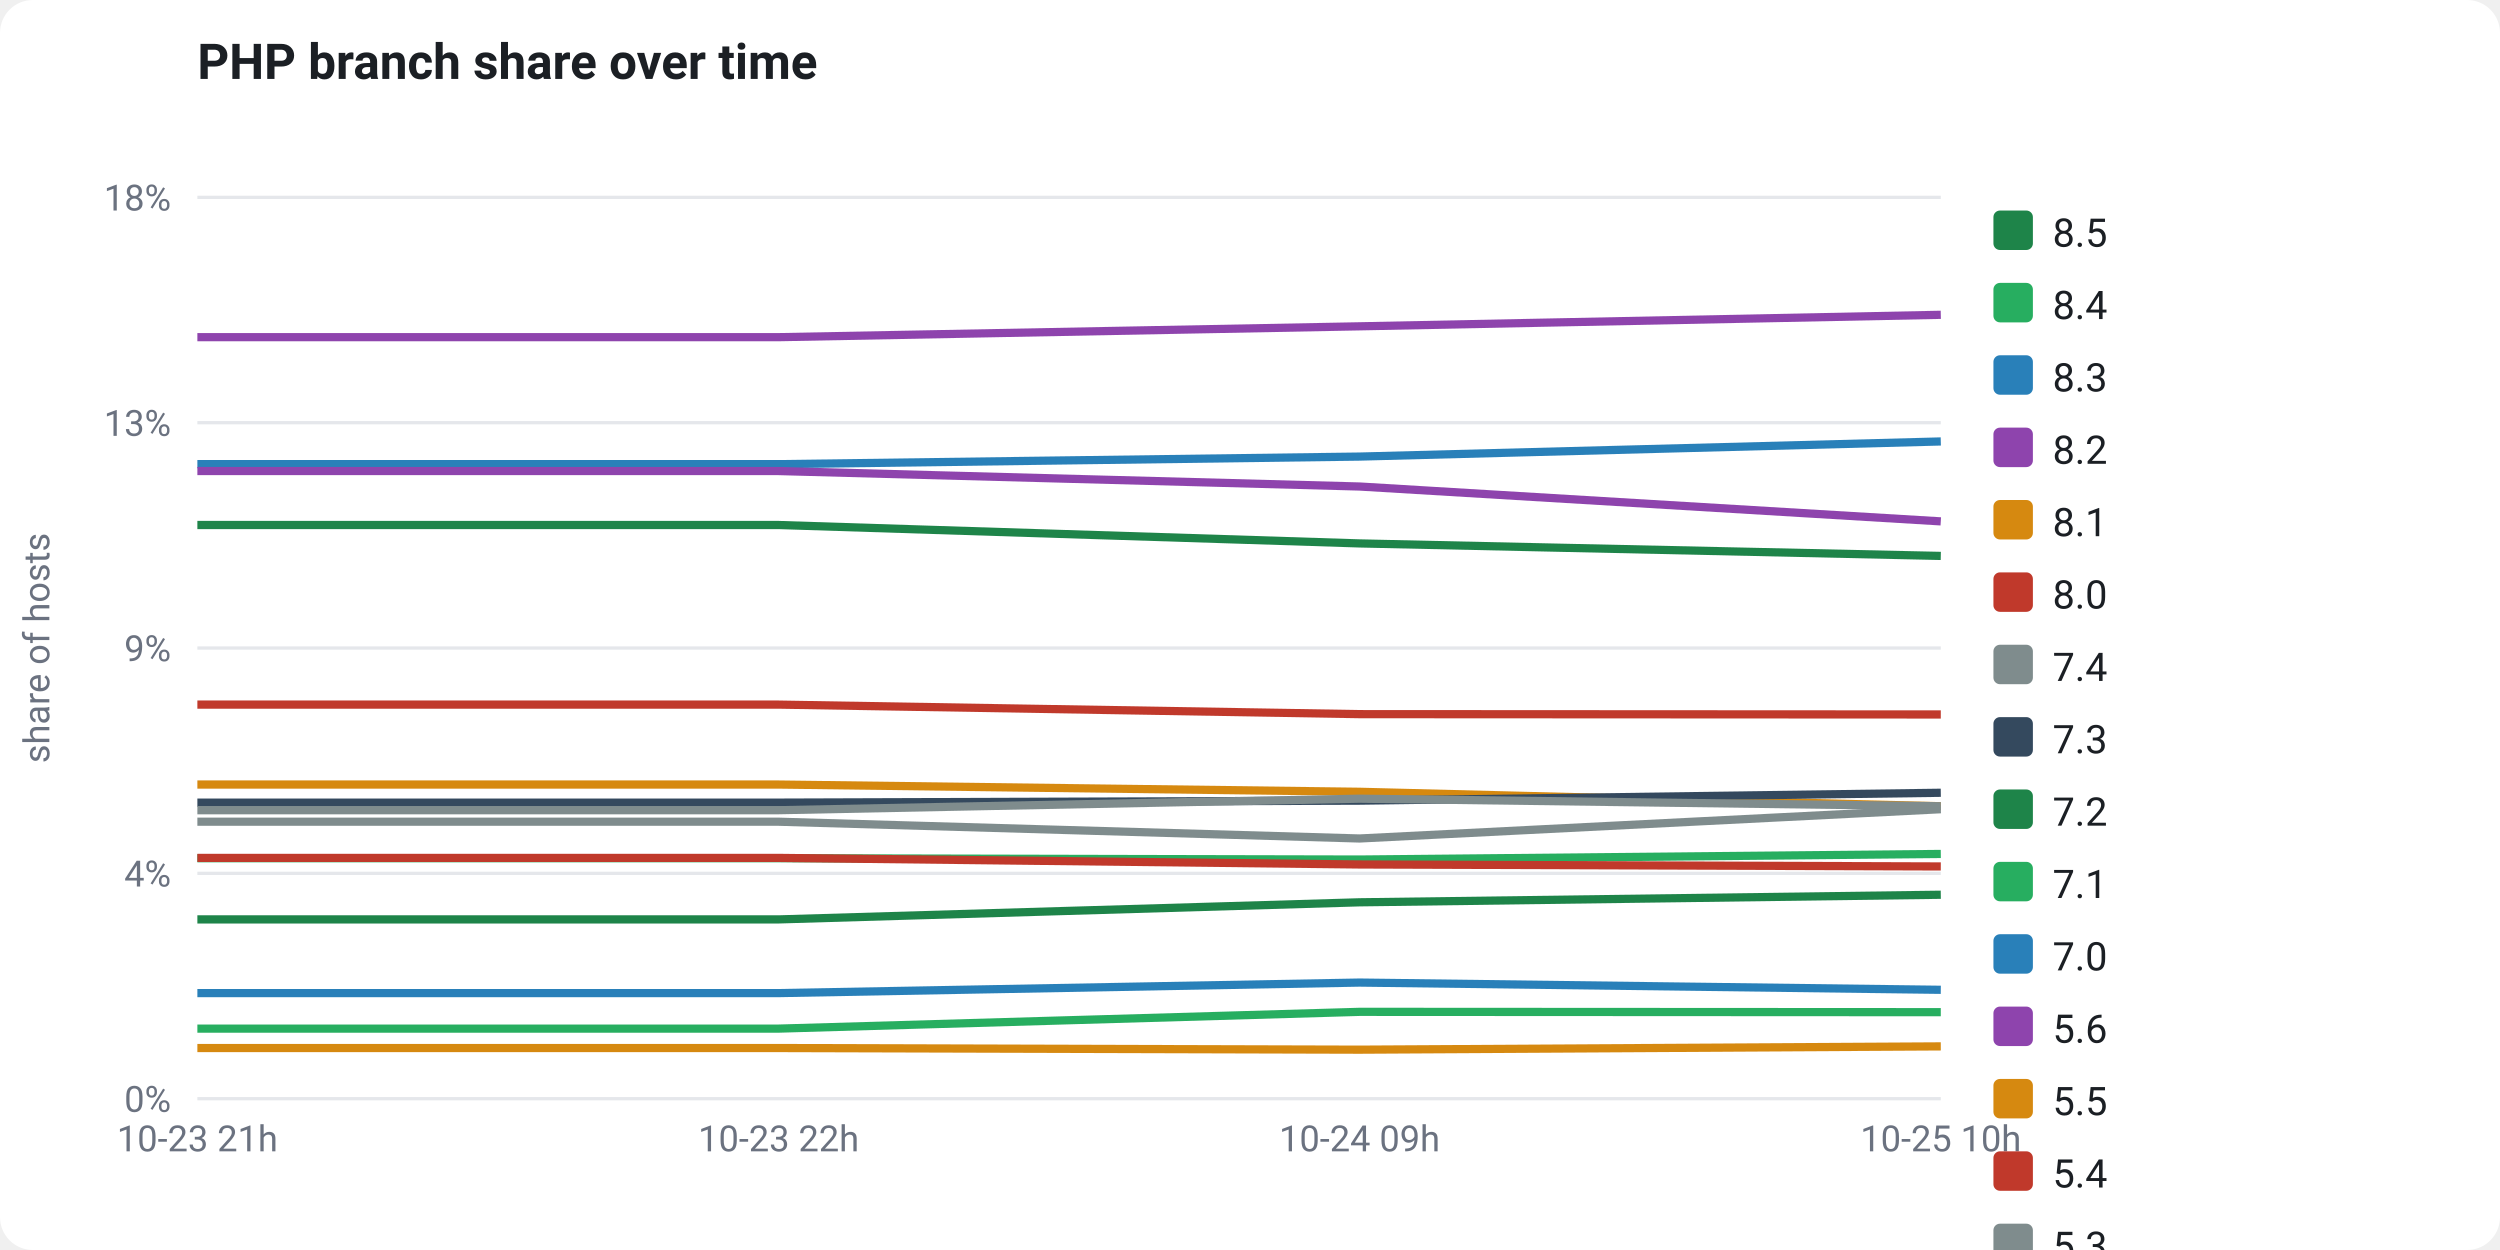
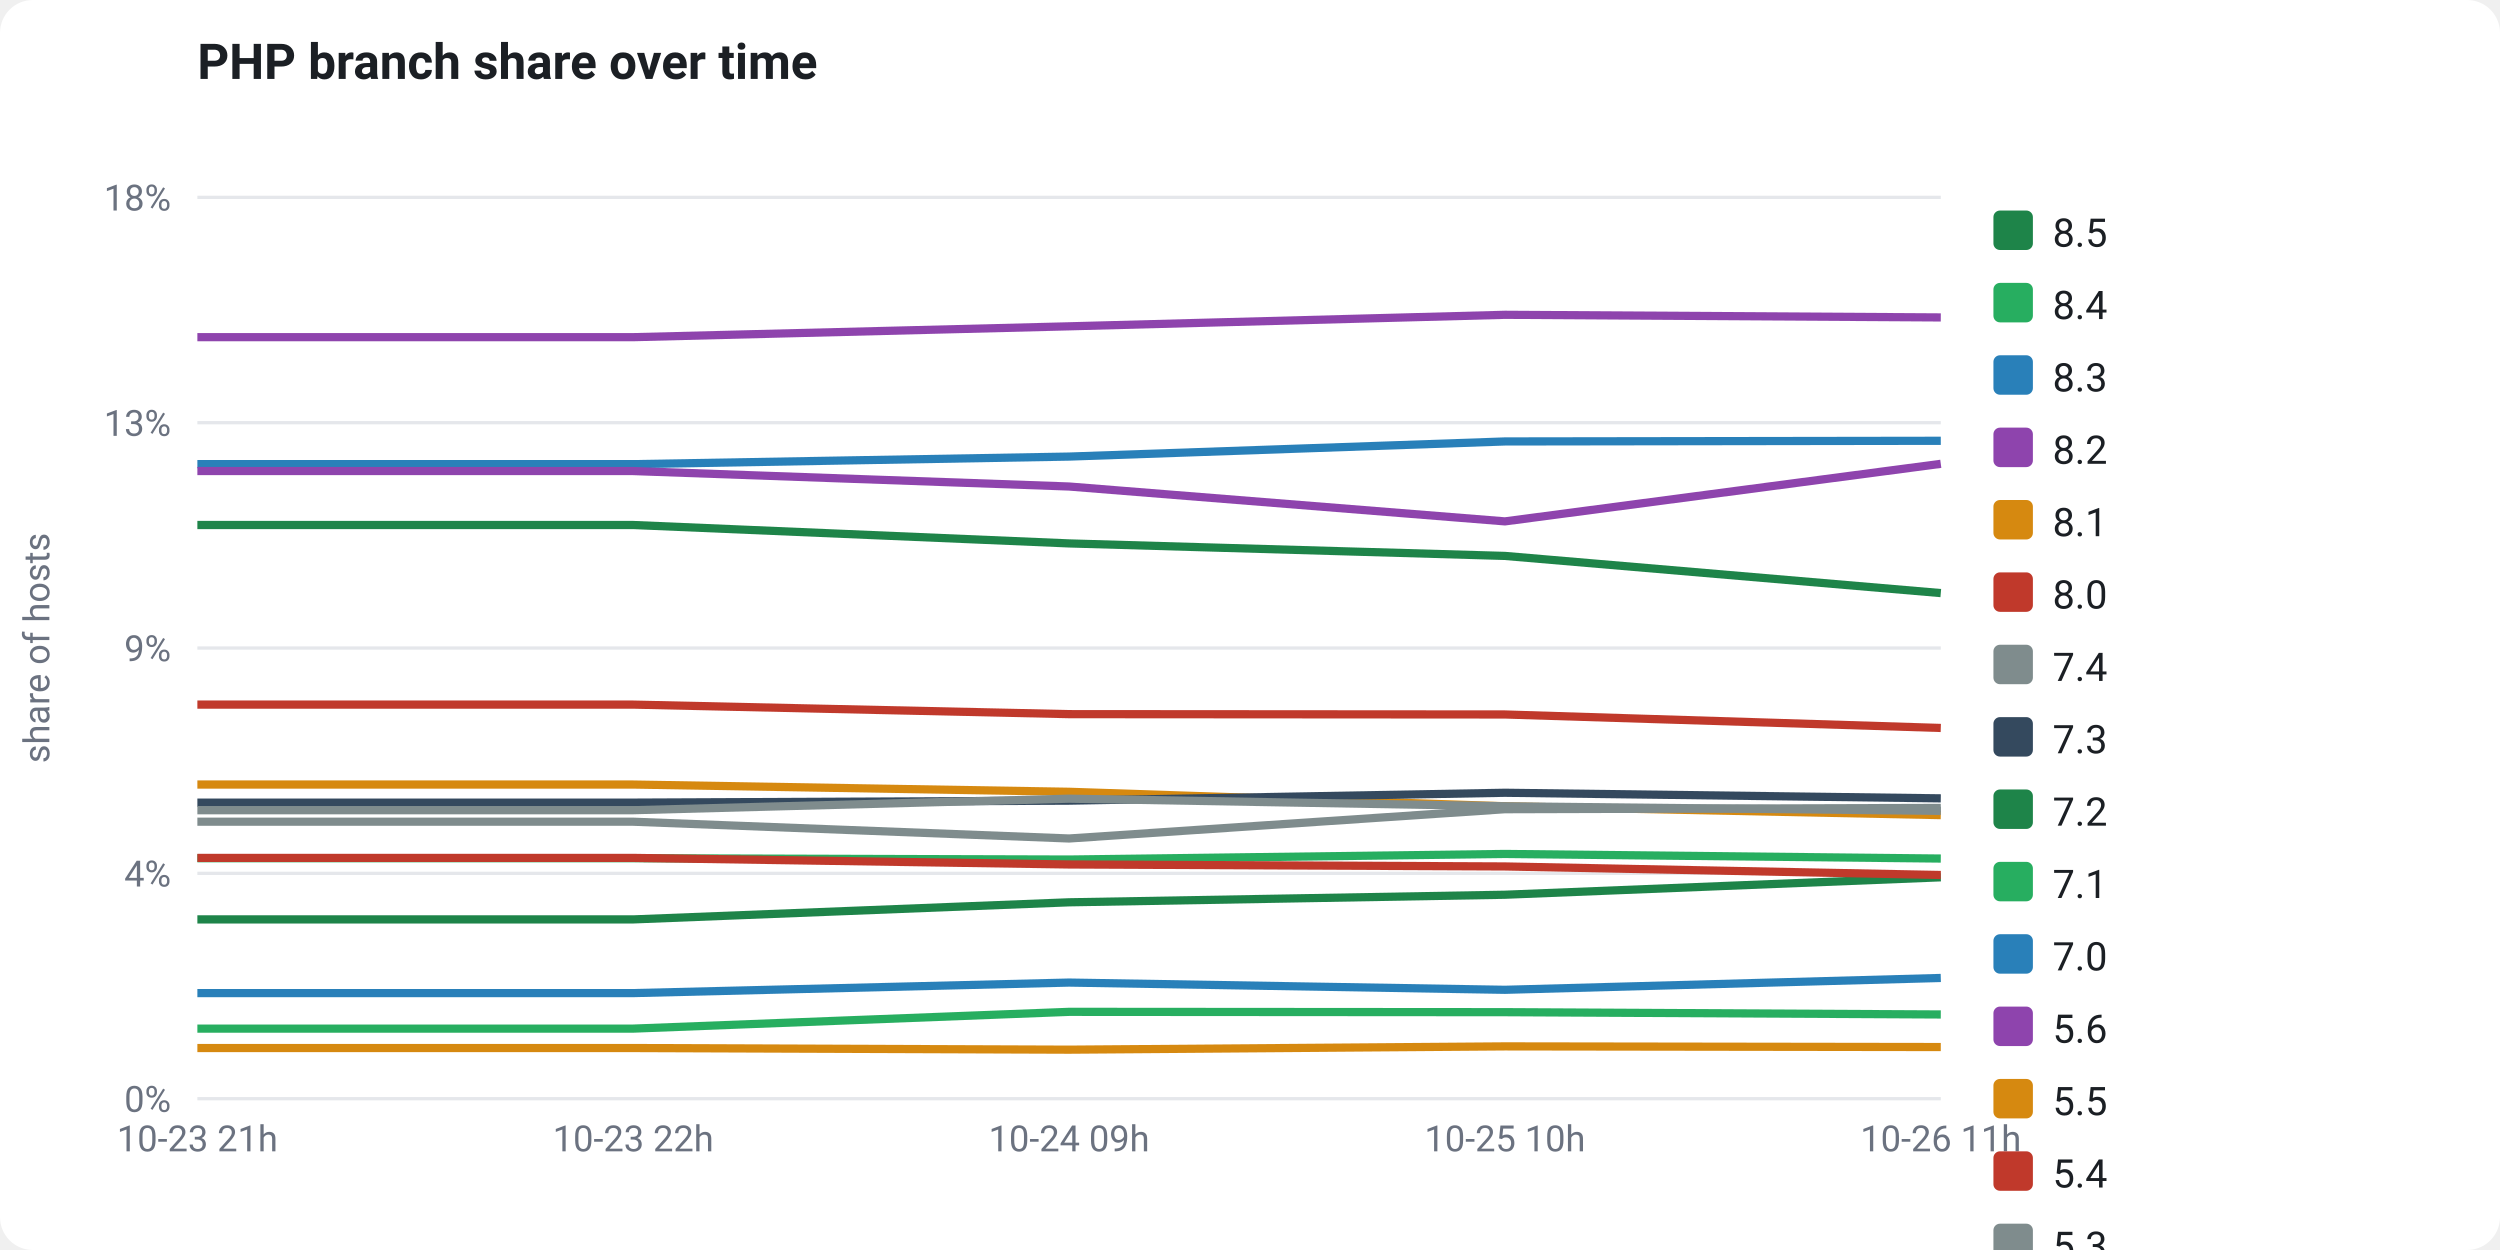
<svg xmlns="http://www.w3.org/2000/svg" viewBox="0 0 760 380" width="760" height="380" font-family="-apple-system,Segoe UI,Roboto,Helvetica,Arial,sans-serif" role="img">
  <rect x="0" y="0" width="760" height="380" fill="#ffffff" rx="10" />
  <text x="60" y="24" fill="#1b1f24" font-size="15" font-weight="700">PHP branch share over time</text>
  <line x1="60" y1="334.0" x2="590" y2="334.0" stroke="#e5e7eb" stroke-width="1" />
  <text x="52" y="338.0" fill="#6b7280" font-size="11" text-anchor="end">0%</text>
  <line x1="60" y1="265.5" x2="590" y2="265.5" stroke="#e5e7eb" stroke-width="1" />
  <text x="52" y="269.5" fill="#6b7280" font-size="11" text-anchor="end">4%</text>
  <line x1="60" y1="197.0" x2="590" y2="197.0" stroke="#e5e7eb" stroke-width="1" />
  <text x="52" y="201.0" fill="#6b7280" font-size="11" text-anchor="end">9%</text>
  <line x1="60" y1="128.5" x2="590" y2="128.5" stroke="#e5e7eb" stroke-width="1" />
  <text x="52" y="132.5" fill="#6b7280" font-size="11" text-anchor="end">13%</text>
  <line x1="60" y1="60.0" x2="590" y2="60.0" stroke="#e5e7eb" stroke-width="1" />
  <text x="52" y="64.0" fill="#6b7280" font-size="11" text-anchor="end">18%</text>
  <text x="15" y="197" fill="#6b7280" font-size="11" text-anchor="middle" transform="rotate(-90 15 197)">share of hosts</text>
-   <polyline points="60.0,279.5 236.7,279.5 413.3,274.3 590.0,272.0" fill="none" stroke="#1e8449" stroke-width="2.5" stroke-linejoin="round" />
-   <polyline points="60.0,260.9 236.7,260.9 413.3,261.3 590.0,259.6" fill="none" stroke="#27ae60" stroke-width="2.5" stroke-linejoin="round" />
-   <polyline points="60.0,141.1 236.7,141.1 413.3,138.8 590.0,134.2" fill="none" stroke="#2980b9" stroke-width="2.5" stroke-linejoin="round" />
-   <polyline points="60.0,102.5 236.7,102.5 413.3,99.2 590.0,95.7" fill="none" stroke="#8e44ad" stroke-width="2.5" stroke-linejoin="round" />
-   <polyline points="60.0,238.5 236.7,238.5 413.3,240.7 590.0,245.1" fill="none" stroke="#d68910" stroke-width="2.5" stroke-linejoin="round" />
-   <polyline points="60.0,260.8 236.7,260.8 413.3,262.8 590.0,263.4" fill="none" stroke="#c0392b" stroke-width="2.5" stroke-linejoin="round" />
-   <polyline points="60.0,249.8 236.7,249.8 413.3,254.9 590.0,246.0" fill="none" stroke="#7f8c8d" stroke-width="2.5" stroke-linejoin="round" />
-   <polyline points="60.0,244.0 236.7,244.0 413.3,243.4 590.0,241.0" fill="none" stroke="#34495e" stroke-width="2.5" stroke-linejoin="round" />
-   <polyline points="60.0,159.6 236.7,159.6 413.3,165.2 590.0,169.0" fill="none" stroke="#1e8449" stroke-width="2.5" stroke-linejoin="round" />
-   <polyline points="60.0,312.7 236.7,312.7 413.3,307.6 590.0,307.7" fill="none" stroke="#27ae60" stroke-width="2.5" stroke-linejoin="round" />
-   <polyline points="60.0,301.9 236.7,301.9 413.3,298.7 590.0,300.9" fill="none" stroke="#2980b9" stroke-width="2.5" stroke-linejoin="round" />
-   <polyline points="60.0,143.2 236.7,143.2 413.3,147.9 590.0,158.5" fill="none" stroke="#8e44ad" stroke-width="2.5" stroke-linejoin="round" />
-   <polyline points="60.0,318.6 236.7,318.6 413.3,319.1 590.0,318.1" fill="none" stroke="#d68910" stroke-width="2.5" stroke-linejoin="round" />
-   <polyline points="60.0,214.2 236.7,214.2 413.3,217.1 590.0,217.2" fill="none" stroke="#c0392b" stroke-width="2.5" stroke-linejoin="round" />
-   <polyline points="60.0,246.3 236.7,246.3 413.3,242.8 590.0,245.1" fill="none" stroke="#7f8c8d" stroke-width="2.5" stroke-linejoin="round" />
+   <polyline points="60.0,279.5 192.5,279.5 325.0,274.3 457.5,272.0 590.0,266.7" fill="none" stroke="#1e8449" stroke-width="2.5" stroke-linejoin="round" />
+   <polyline points="60.0,260.9 192.5,260.9 325.0,261.3 457.5,259.6 590.0,261.0" fill="none" stroke="#27ae60" stroke-width="2.5" stroke-linejoin="round" />
+   <polyline points="60.0,141.1 192.5,141.1 325.0,138.8 457.5,134.2 590.0,134.0" fill="none" stroke="#2980b9" stroke-width="2.5" stroke-linejoin="round" />
+   <polyline points="60.0,102.5 192.5,102.5 325.0,99.2 457.5,95.7 590.0,96.5" fill="none" stroke="#8e44ad" stroke-width="2.5" stroke-linejoin="round" />
+   <polyline points="60.0,238.5 192.5,238.5 325.0,240.7 457.5,245.1 590.0,247.8" fill="none" stroke="#d68910" stroke-width="2.5" stroke-linejoin="round" />
+   <polyline points="60.0,260.8 192.5,260.8 325.0,262.8 457.5,263.4 590.0,266.0" fill="none" stroke="#c0392b" stroke-width="2.5" stroke-linejoin="round" />
+   <polyline points="60.0,249.8 192.5,249.8 325.0,254.9 457.5,246.0 590.0,245.6" fill="none" stroke="#7f8c8d" stroke-width="2.5" stroke-linejoin="round" />
+   <polyline points="60.0,244.0 192.5,244.0 325.0,243.4 457.5,241.0 590.0,242.7" fill="none" stroke="#34495e" stroke-width="2.5" stroke-linejoin="round" />
+   <polyline points="60.0,159.6 192.5,159.6 325.0,165.2 457.5,169.0 590.0,180.3" fill="none" stroke="#1e8449" stroke-width="2.5" stroke-linejoin="round" />
+   <polyline points="60.0,312.7 192.5,312.7 325.0,307.6 457.5,307.7 590.0,308.4" fill="none" stroke="#27ae60" stroke-width="2.5" stroke-linejoin="round" />
+   <polyline points="60.0,301.9 192.5,301.9 325.0,298.7 457.5,300.9 590.0,297.3" fill="none" stroke="#2980b9" stroke-width="2.5" stroke-linejoin="round" />
+   <polyline points="60.0,143.2 192.5,143.2 325.0,147.9 457.5,158.5 590.0,141.0" fill="none" stroke="#8e44ad" stroke-width="2.5" stroke-linejoin="round" />
+   <polyline points="60.0,318.6 192.5,318.6 325.0,319.1 457.5,318.1 590.0,318.3" fill="none" stroke="#d68910" stroke-width="2.5" stroke-linejoin="round" />
+   <polyline points="60.0,214.2 192.5,214.2 325.0,217.1 457.5,217.2 590.0,221.3" fill="none" stroke="#c0392b" stroke-width="2.5" stroke-linejoin="round" />
+   <polyline points="60.0,246.3 192.5,246.3 325.0,242.8 457.5,245.1 590.0,246.5" fill="none" stroke="#7f8c8d" stroke-width="2.5" stroke-linejoin="round" />
  <text x="60.0" y="350" fill="#6b7280" font-size="11" text-anchor="middle">10-23 21h</text>
-   <text x="236.7" y="350" fill="#6b7280" font-size="11" text-anchor="middle">10-23 22h</text>
-   <text x="413.3" y="350" fill="#6b7280" font-size="11" text-anchor="middle">10-24 09h</text>
-   <text x="590.0" y="350" fill="#6b7280" font-size="11" text-anchor="middle">10-25 10h</text>
+   <text x="192.5" y="350" fill="#6b7280" font-size="11" text-anchor="middle">10-23 22h</text>
+   <text x="325.0" y="350" fill="#6b7280" font-size="11" text-anchor="middle">10-24 09h</text>
+   <text x="457.5" y="350" fill="#6b7280" font-size="11" text-anchor="middle">10-25 10h</text>
+   <text x="590.0" y="350" fill="#6b7280" font-size="11" text-anchor="middle">10-26 11h</text>
  <rect x="606" y="64" width="12" height="12" rx="2" fill="#1e8449" />
  <text x="624" y="75" fill="#1b1f24" font-size="12">8.5</text>
  <rect x="606" y="86" width="12" height="12" rx="2" fill="#27ae60" />
  <text x="624" y="97" fill="#1b1f24" font-size="12">8.4</text>
  <rect x="606" y="108" width="12" height="12" rx="2" fill="#2980b9" />
  <text x="624" y="119" fill="#1b1f24" font-size="12">8.3</text>
  <rect x="606" y="130" width="12" height="12" rx="2" fill="#8e44ad" />
  <text x="624" y="141" fill="#1b1f24" font-size="12">8.2</text>
  <rect x="606" y="152" width="12" height="12" rx="2" fill="#d68910" />
  <text x="624" y="163" fill="#1b1f24" font-size="12">8.1</text>
  <rect x="606" y="174" width="12" height="12" rx="2" fill="#c0392b" />
  <text x="624" y="185" fill="#1b1f24" font-size="12">8.0</text>
  <rect x="606" y="196" width="12" height="12" rx="2" fill="#7f8c8d" />
  <text x="624" y="207" fill="#1b1f24" font-size="12">7.4</text>
  <rect x="606" y="218" width="12" height="12" rx="2" fill="#34495e" />
  <text x="624" y="229" fill="#1b1f24" font-size="12">7.3</text>
  <rect x="606" y="240" width="12" height="12" rx="2" fill="#1e8449" />
  <text x="624" y="251" fill="#1b1f24" font-size="12">7.2</text>
  <rect x="606" y="262" width="12" height="12" rx="2" fill="#27ae60" />
  <text x="624" y="273" fill="#1b1f24" font-size="12">7.1</text>
  <rect x="606" y="284" width="12" height="12" rx="2" fill="#2980b9" />
  <text x="624" y="295" fill="#1b1f24" font-size="12">7.0</text>
  <rect x="606" y="306" width="12" height="12" rx="2" fill="#8e44ad" />
  <text x="624" y="317" fill="#1b1f24" font-size="12">5.6</text>
  <rect x="606" y="328" width="12" height="12" rx="2" fill="#d68910" />
  <text x="624" y="339" fill="#1b1f24" font-size="12">5.5</text>
  <rect x="606" y="350" width="12" height="12" rx="2" fill="#c0392b" />
  <text x="624" y="361" fill="#1b1f24" font-size="12">5.4</text>
  <rect x="606" y="372" width="12" height="12" rx="2" fill="#7f8c8d" />
  <text x="624" y="383" fill="#1b1f24" font-size="12">5.3</text>
</svg>
